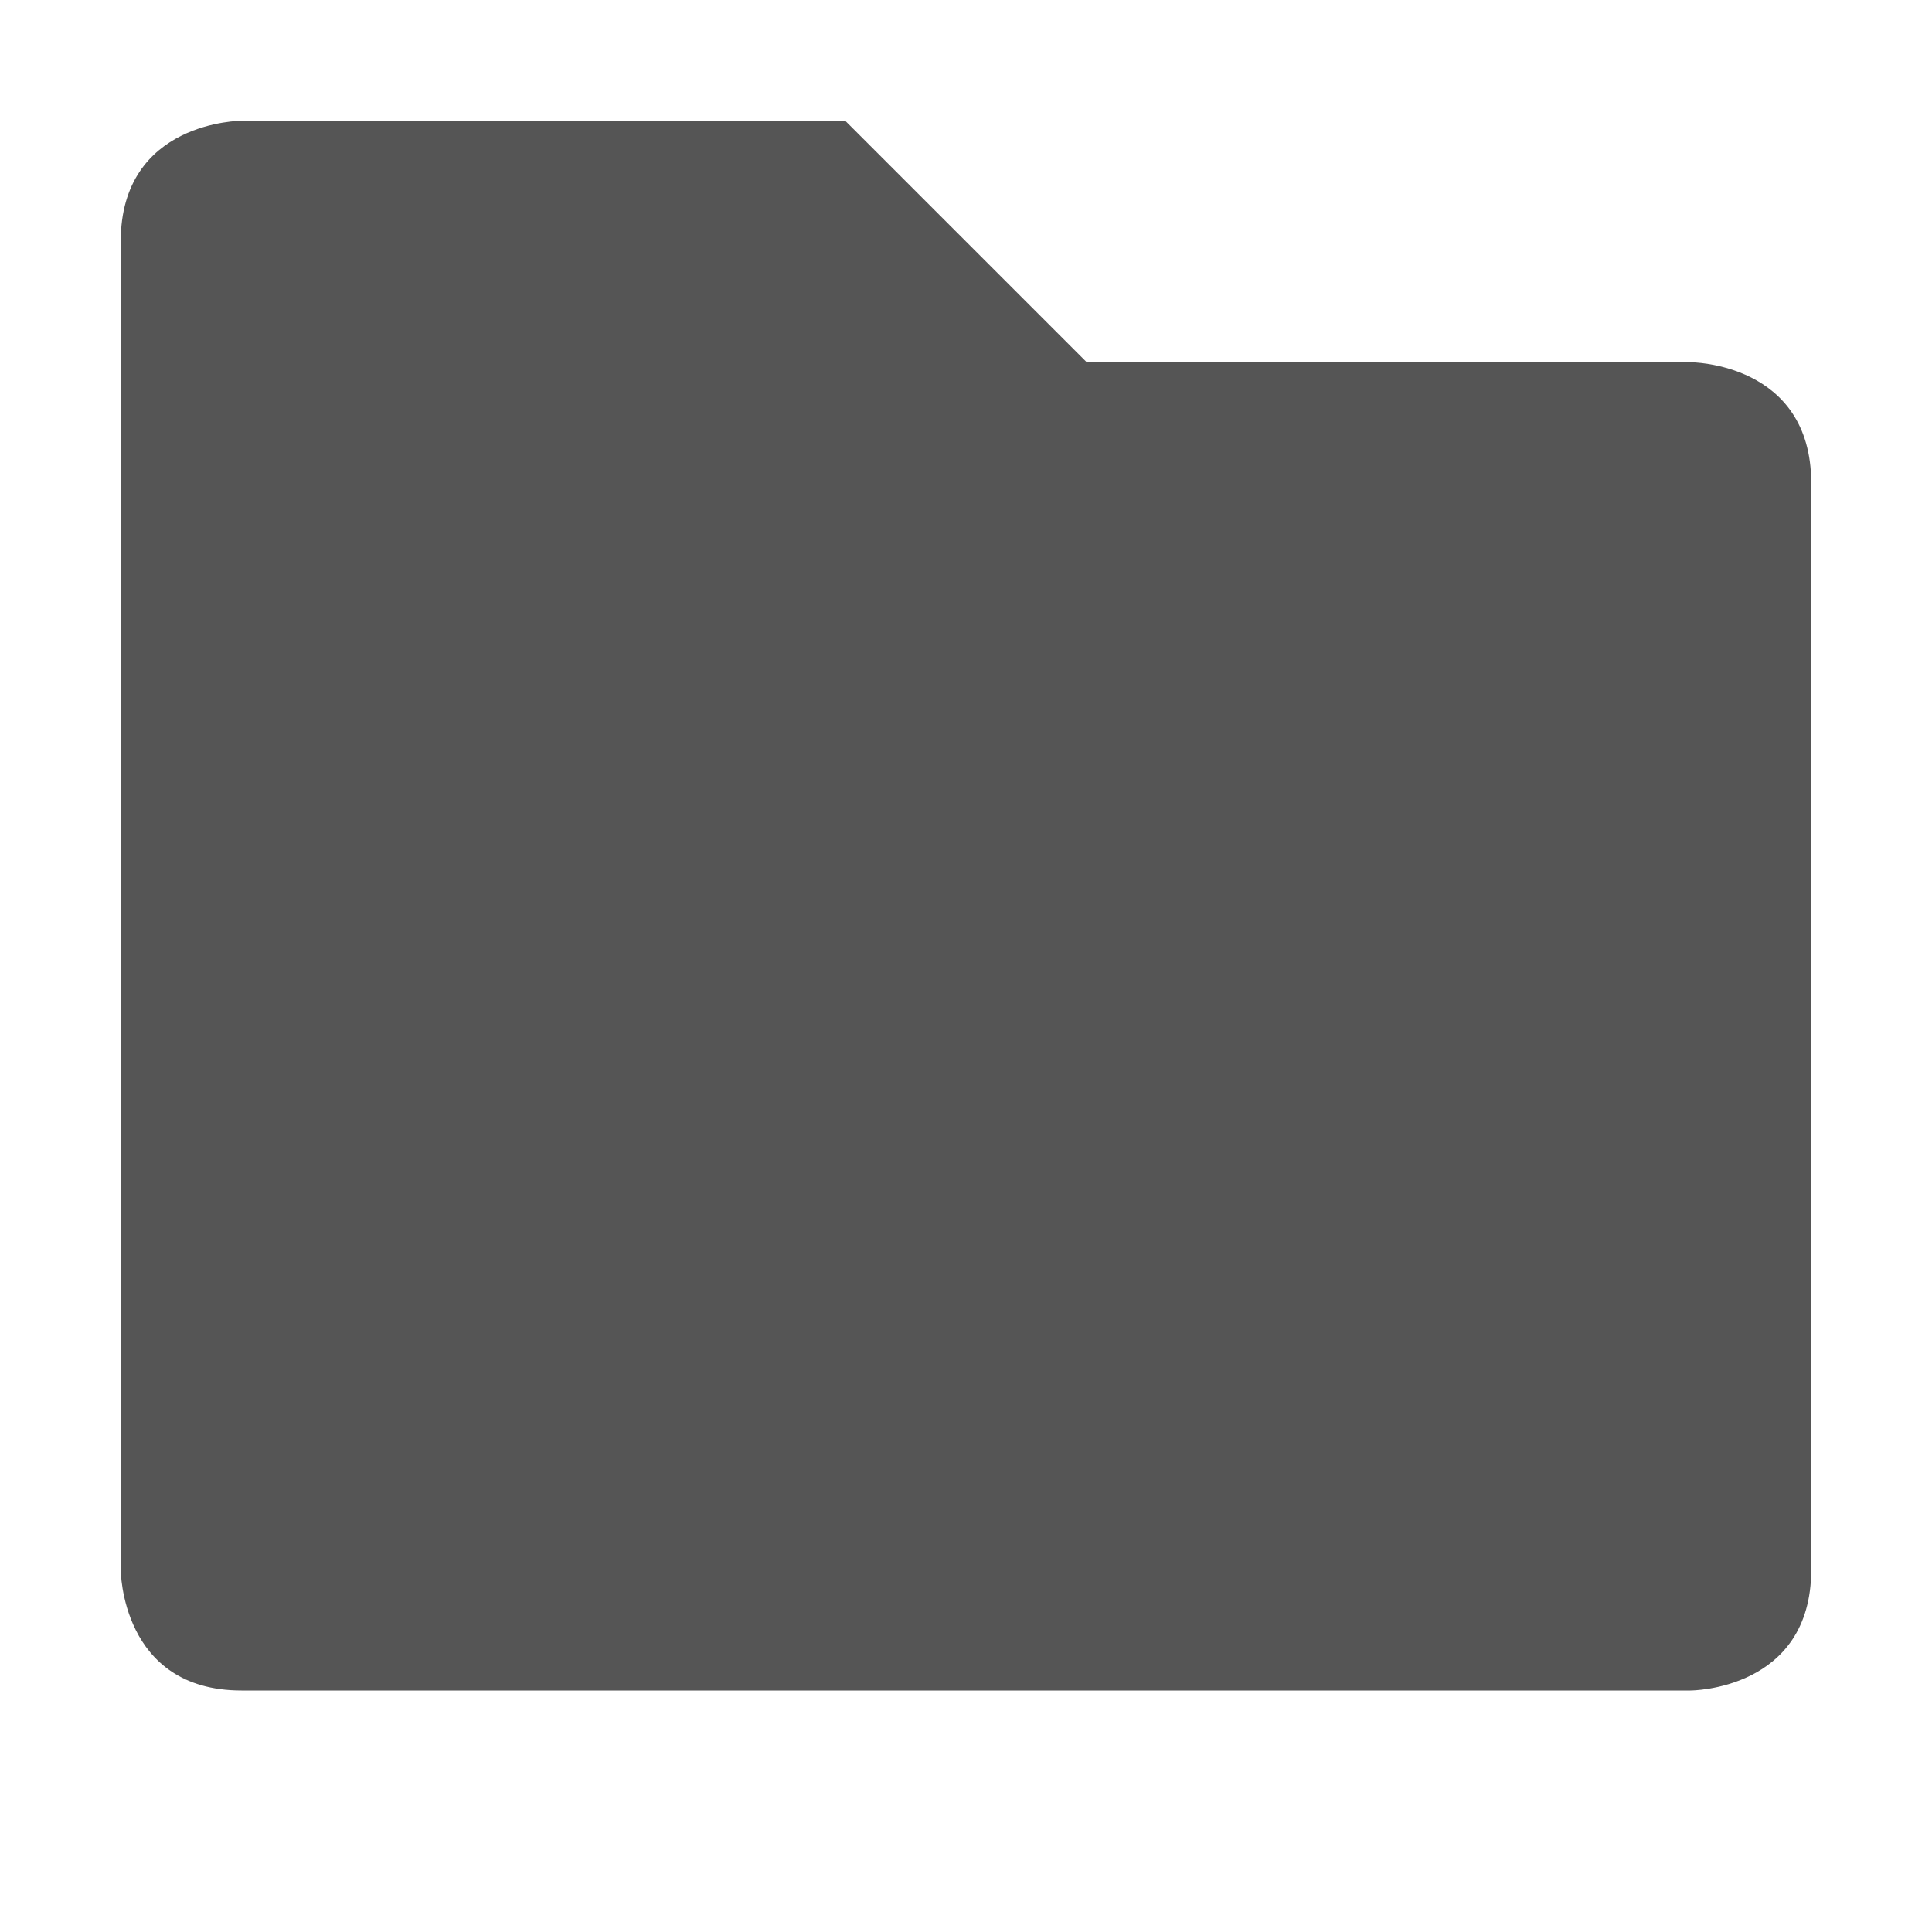
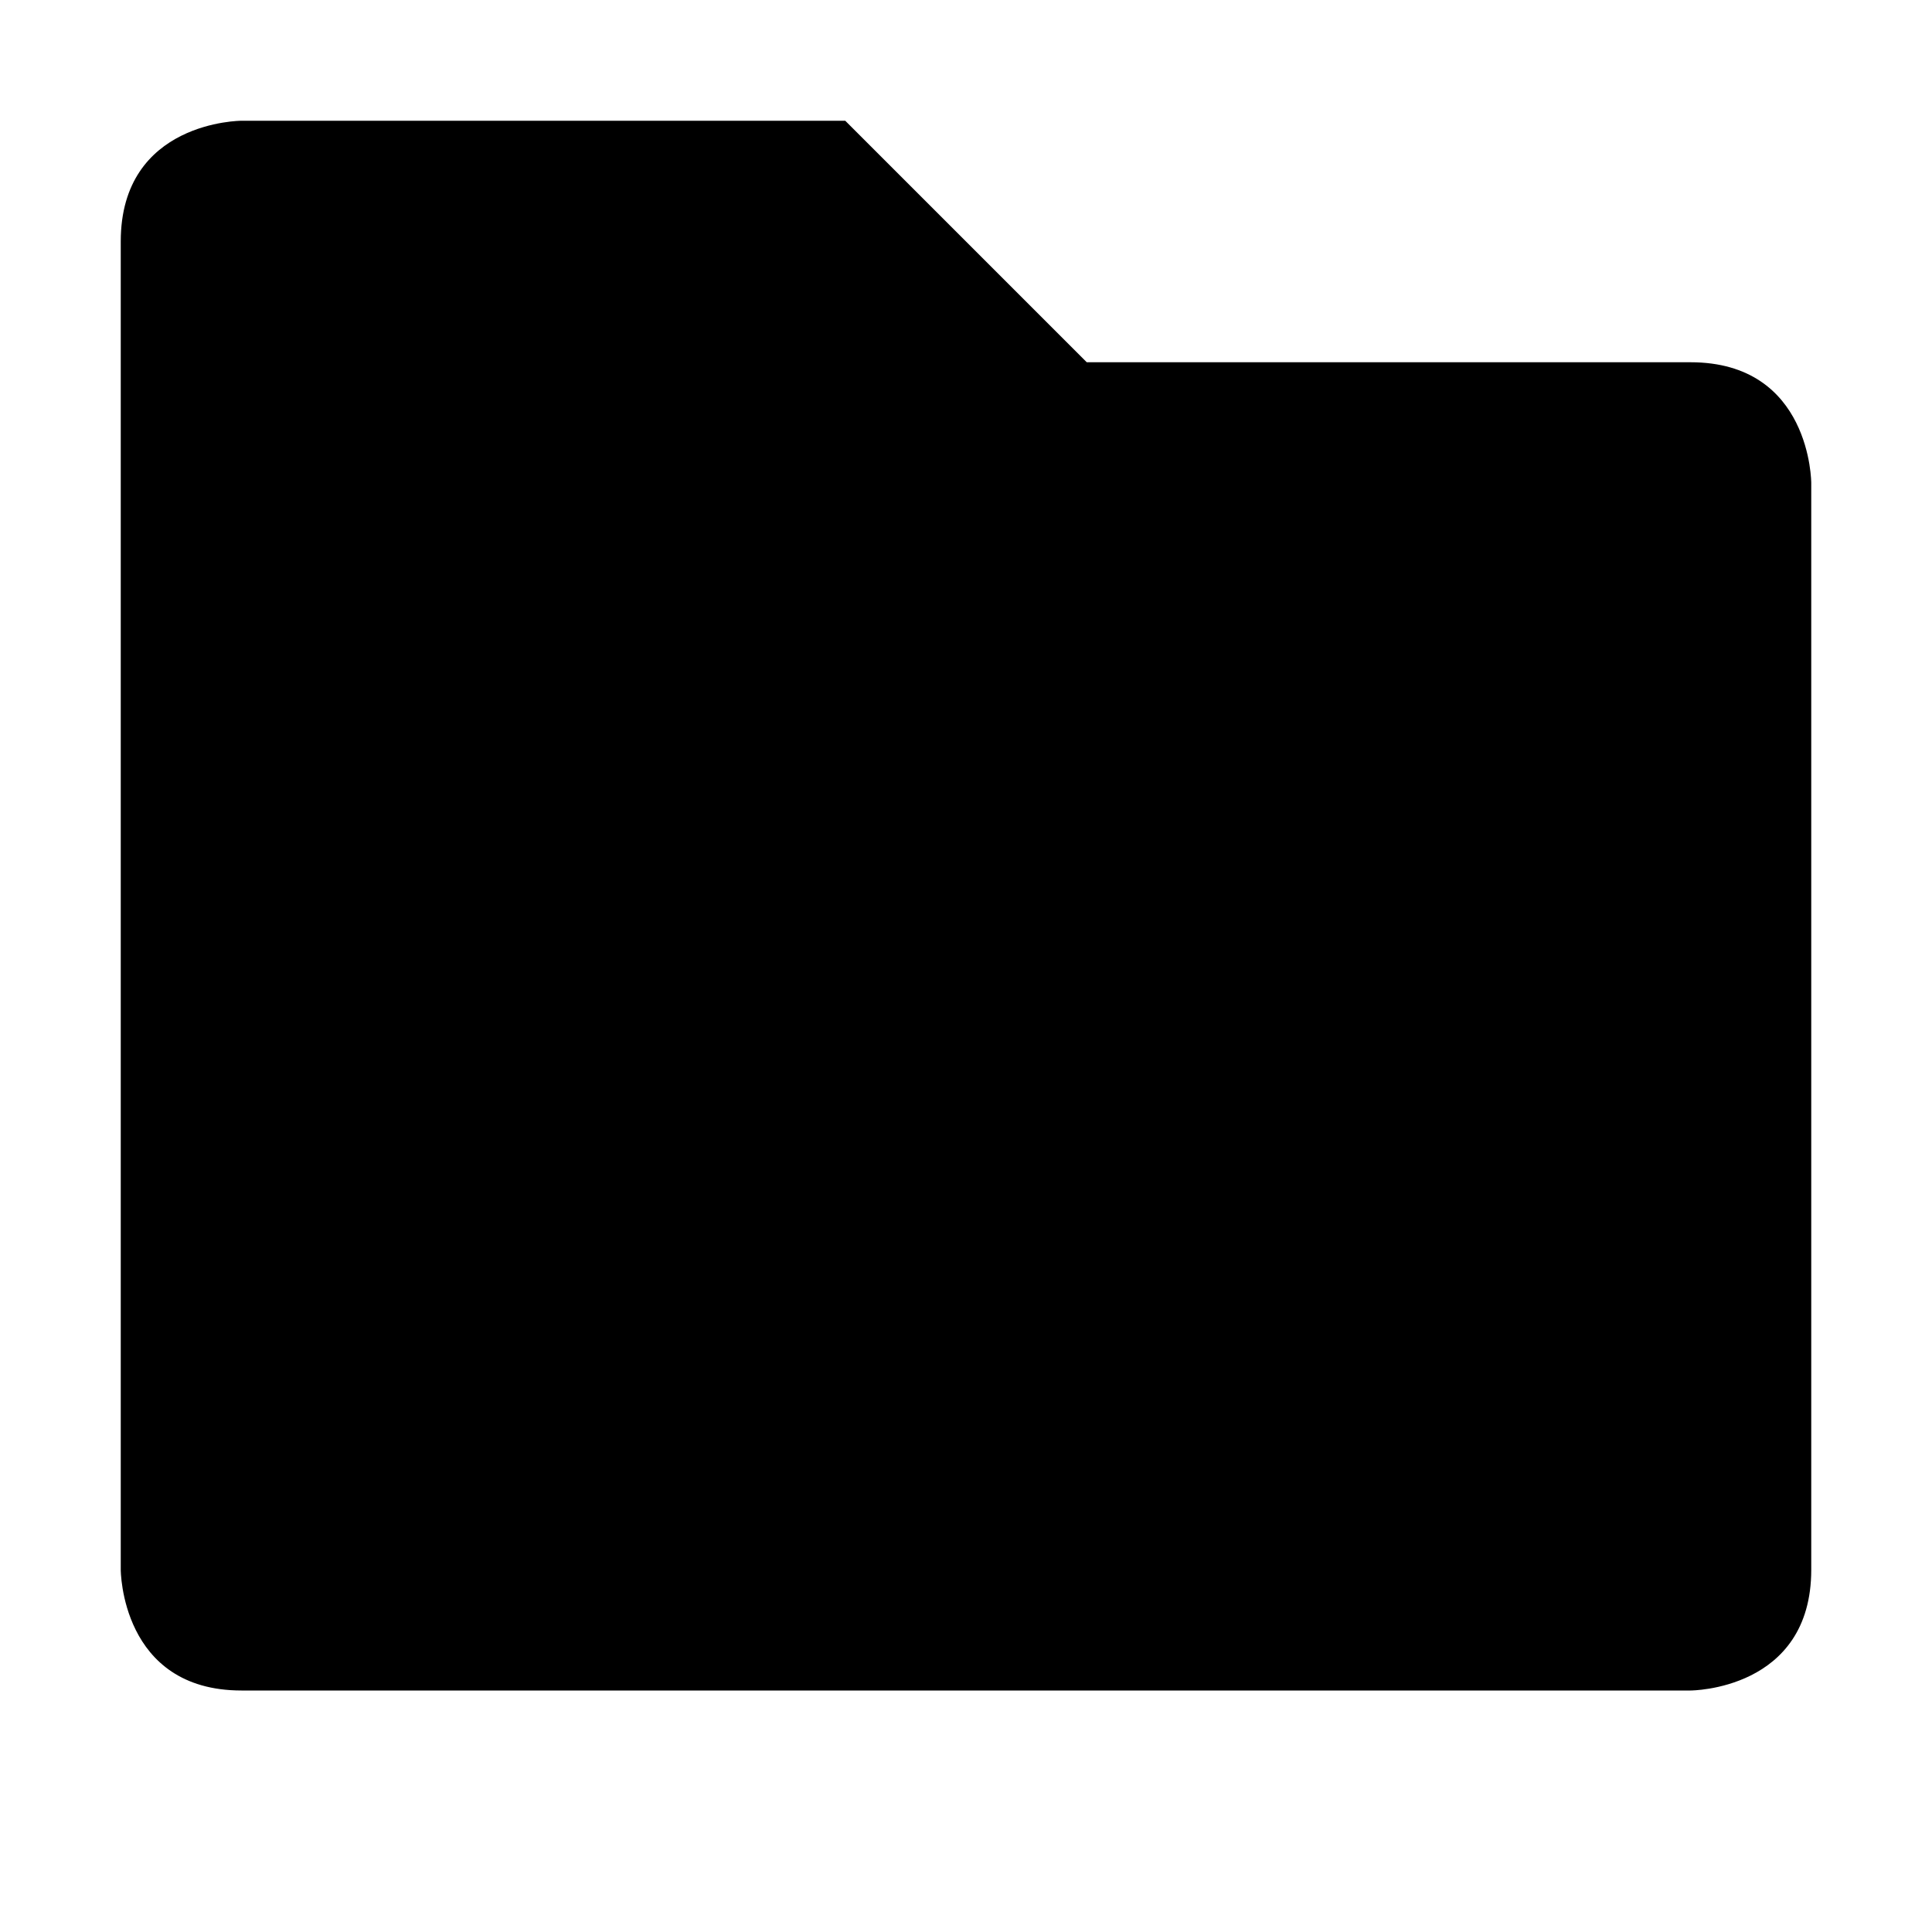
- <svg xmlns="http://www.w3.org/2000/svg" xmlns:ns1="http://www.openswatchbook.org/uri/2009/osb" height="16" id="svg7384" style="enable-background:new" version="1.1" width="16">
-   <defs id="defs7386">
-     <linearGradient id="linearGradient5606" ns1:paint="solid">
-       <stop id="stop5608" offset="0" style="stop-color:#000000;stop-opacity:1;" />
-     </linearGradient>
-     <filter color-interpolation-filters="sRGB" id="filter7554">
-       <feBlend id="feBlend7556" in2="BackgroundImage" mode="darken" />
-     </filter>
-   </defs>
-   <g id="layer9" style="display:inline" transform="translate(-707.0004,393)" />
-   <g id="layer10" style="display:inline;filter:url(#filter7554)" transform="translate(-707.0004,393)" />
-   <g id="layer1" style="display:inline" transform="translate(-466.0002,-224)">
-     <path d="m 467,226 0,11 c 0,0 0,1 1,1 l 12,0 c 0,0 1,0 1,-1 l 0,-9 c 0,-1 -1,-1 -1,-1 l -5,0 -2,-2 -5,0 c 0,0 -1,0 -1,1 z" id="path5057-4" style="font-size:medium;font-style:normal;font-variant:normal;font-weight:normal;font-stretch:normal;text-indent:0;text-align:start;text-decoration:none;line-height:normal;letter-spacing:normal;word-spacing:normal;text-transform:none;direction:ltr;block-progression:tb;writing-mode:lr-tb;text-anchor:start;baseline-shift:baseline;color:#000000;fill:#555555;fill-opacity:1;stroke:none;stroke-width:2;marker:none;visibility:visible;display:inline;overflow:visible;enable-background:accumulate;font-family:Sans;-inkscape-font-specification:Sans" />
-   </g>
-   <g id="layer14" style="display:inline" transform="translate(-707.0004,393)" />
-   <g id="layer15" style="display:inline" transform="translate(-707.0004,393)" />
-   <g id="g71291" style="display:inline" transform="translate(-707.0004,393)" />
-   <g id="layer2" style="display:inline" transform="translate(-466.0002,-74)" />
-   <g id="g6058" style="display:inline" transform="translate(-466.0002,-74)" />
-   <g id="layer12" style="display:inline" transform="translate(-707.0004,393)" />
+ <svg xmlns="http://www.w3.org/2000/svg" height="16" width="16">
+   <path d="m1 2v11s0 1 1 1h12s1 0 1-1v-9s0-1-1-1h-5l-2-2h-5s-1 0-1 1z" />
</svg>
